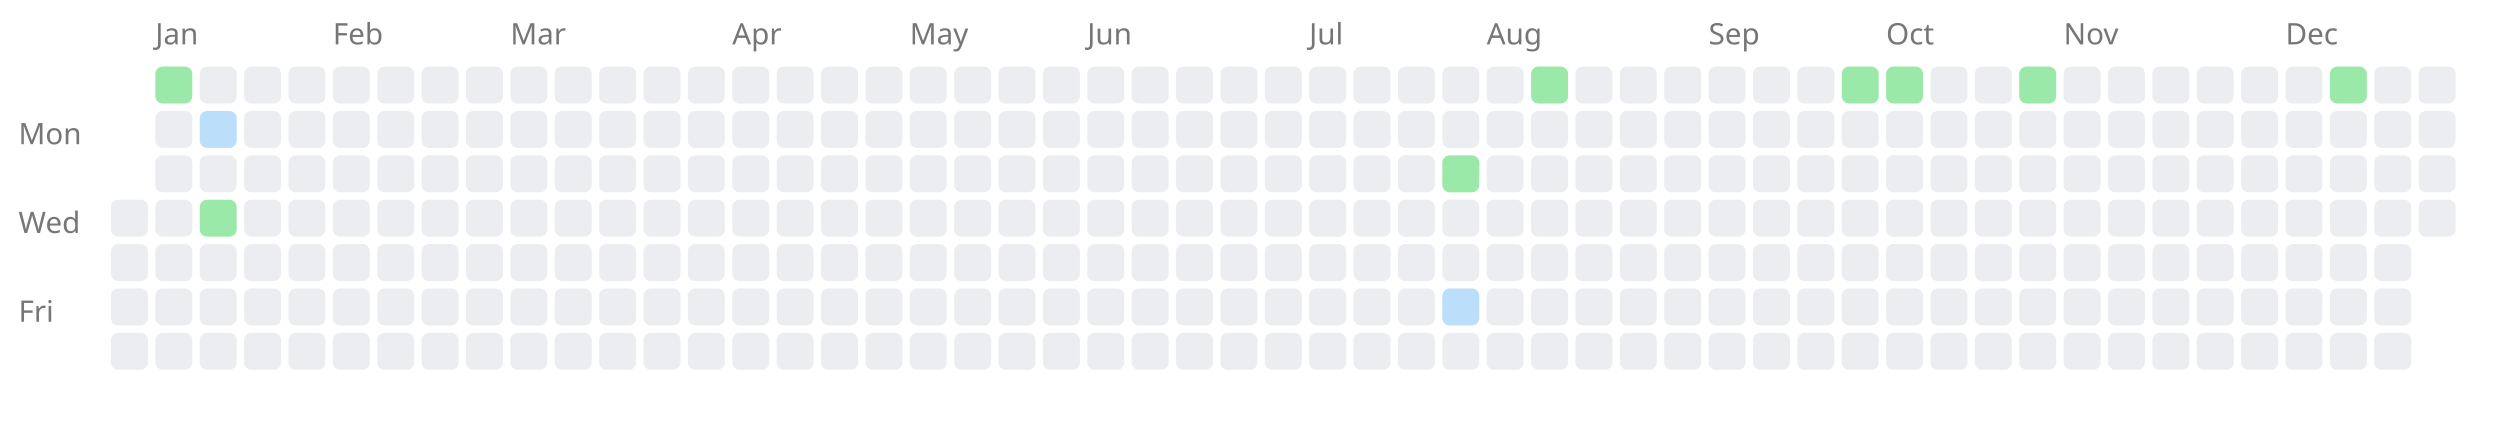
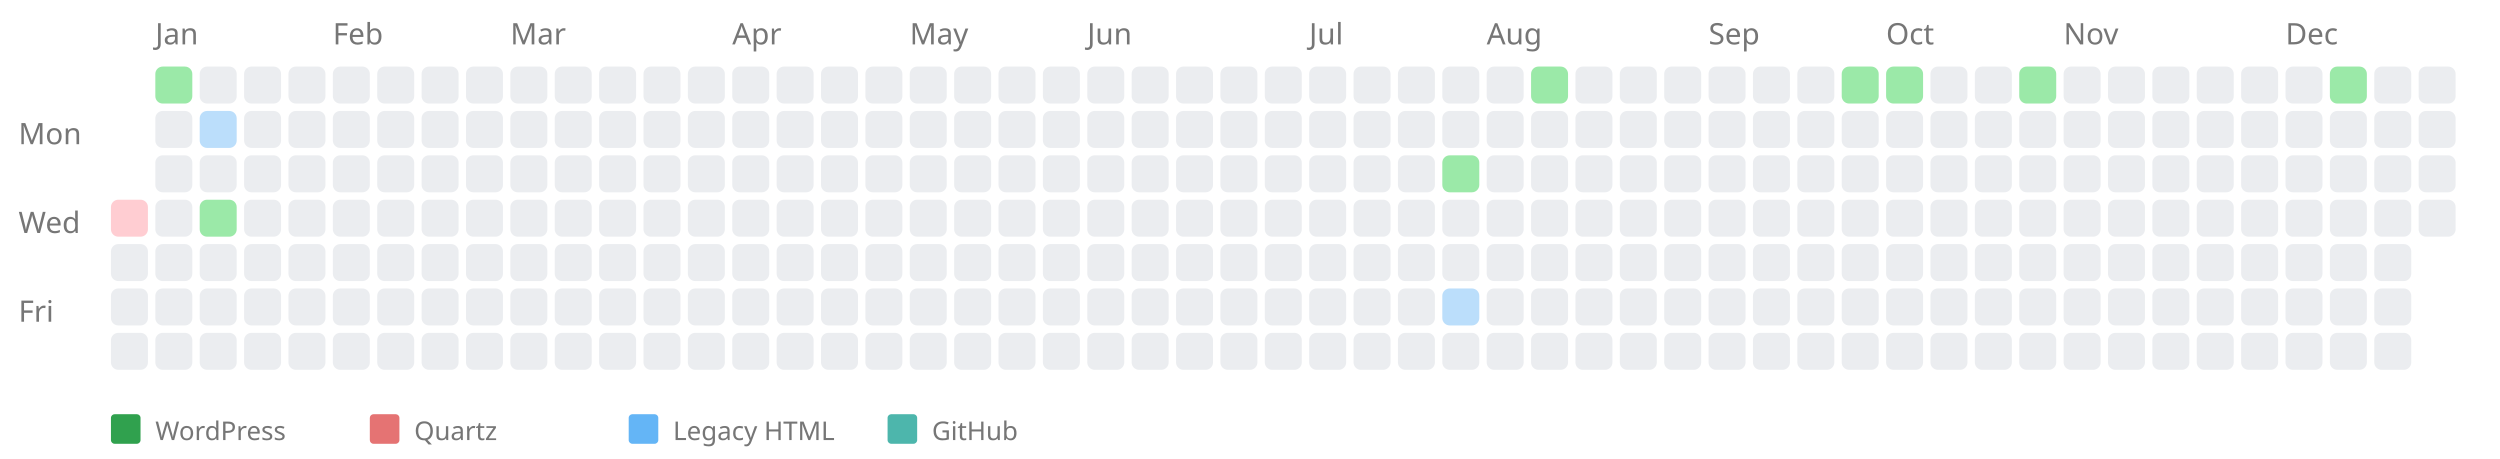
- <svg xmlns="http://www.w3.org/2000/svg" width="676" height="114" style="background-color: white;">
+ <svg xmlns="http://www.w3.org/2000/svg" width="676" height="124" style="background-color: white;">
  <text x="5" y="39" font-family="sans-serif" font-size="8" fill="#767676">Mon</text>
  <text x="5" y="63" font-family="sans-serif" font-size="8" fill="#767676">Wed</text>
  <text x="5" y="87" font-family="sans-serif" font-size="8" fill="#767676">Fri</text>
-   <rect x="30" y="54" width="10" height="10" fill="#ebedf0" rx="2" ry="2" />
+   <a href="https://kreier.github.io/quartz/Diary/2014">
+     <rect x="30" y="54" width="10" height="10" fill="#ffcdd2" rx="2" ry="2" />
+   </a>
  <rect x="30" y="66" width="10" height="10" fill="#ebedf0" rx="2" ry="2" />
  <rect x="30" y="78" width="10" height="10" fill="#ebedf0" rx="2" ry="2" />
  <rect x="30" y="90" width="10" height="10" fill="#ebedf0" rx="2" ry="2" />
  <text x="42" y="12" font-family="sans-serif" font-size="8" fill="#767676">Jan</text>
  <a href="https://saiht.de/blog/2014/01/05/start-der-webseite/">
    <rect x="42" y="18" width="10" height="10" fill="#9be9a8" rx="2" ry="2" />
  </a>
  <rect x="42" y="30" width="10" height="10" fill="#ebedf0" rx="2" ry="2" />
  <rect x="42" y="42" width="10" height="10" fill="#ebedf0" rx="2" ry="2" />
  <rect x="42" y="54" width="10" height="10" fill="#ebedf0" rx="2" ry="2" />
  <rect x="42" y="66" width="10" height="10" fill="#ebedf0" rx="2" ry="2" />
  <rect x="42" y="78" width="10" height="10" fill="#ebedf0" rx="2" ry="2" />
  <rect x="42" y="90" width="10" height="10" fill="#ebedf0" rx="2" ry="2" />
  <rect x="54" y="18" width="10" height="10" fill="#ebedf0" rx="2" ry="2" />
  <a href="https://saiht.de/legacy/urlaub/2013_usa.html">
    <rect x="54" y="30" width="10" height="10" fill="#bbdefb" rx="2" ry="2" />
  </a>
  <rect x="54" y="42" width="10" height="10" fill="#ebedf0" rx="2" ry="2" />
  <a href="https://saiht.de/blog/2014/01/15/jahreshauptversammlung/">
    <rect x="54" y="54" width="10" height="10" fill="#9be9a8" rx="2" ry="2" />
  </a>
  <rect x="54" y="66" width="10" height="10" fill="#ebedf0" rx="2" ry="2" />
  <rect x="54" y="78" width="10" height="10" fill="#ebedf0" rx="2" ry="2" />
  <rect x="54" y="90" width="10" height="10" fill="#ebedf0" rx="2" ry="2" />
  <rect x="66" y="18" width="10" height="10" fill="#ebedf0" rx="2" ry="2" />
  <rect x="66" y="30" width="10" height="10" fill="#ebedf0" rx="2" ry="2" />
  <rect x="66" y="42" width="10" height="10" fill="#ebedf0" rx="2" ry="2" />
  <rect x="66" y="54" width="10" height="10" fill="#ebedf0" rx="2" ry="2" />
  <rect x="66" y="66" width="10" height="10" fill="#ebedf0" rx="2" ry="2" />
  <rect x="66" y="78" width="10" height="10" fill="#ebedf0" rx="2" ry="2" />
  <rect x="66" y="90" width="10" height="10" fill="#ebedf0" rx="2" ry="2" />
  <rect x="78" y="18" width="10" height="10" fill="#ebedf0" rx="2" ry="2" />
  <rect x="78" y="30" width="10" height="10" fill="#ebedf0" rx="2" ry="2" />
  <rect x="78" y="42" width="10" height="10" fill="#ebedf0" rx="2" ry="2" />
  <rect x="78" y="54" width="10" height="10" fill="#ebedf0" rx="2" ry="2" />
  <rect x="78" y="66" width="10" height="10" fill="#ebedf0" rx="2" ry="2" />
  <rect x="78" y="78" width="10" height="10" fill="#ebedf0" rx="2" ry="2" />
  <rect x="78" y="90" width="10" height="10" fill="#ebedf0" rx="2" ry="2" />
  <text x="90" y="12" font-family="sans-serif" font-size="8" fill="#767676">Feb</text>
  <rect x="90" y="18" width="10" height="10" fill="#ebedf0" rx="2" ry="2" />
  <rect x="90" y="30" width="10" height="10" fill="#ebedf0" rx="2" ry="2" />
  <rect x="90" y="42" width="10" height="10" fill="#ebedf0" rx="2" ry="2" />
  <rect x="90" y="54" width="10" height="10" fill="#ebedf0" rx="2" ry="2" />
  <rect x="90" y="66" width="10" height="10" fill="#ebedf0" rx="2" ry="2" />
  <rect x="90" y="78" width="10" height="10" fill="#ebedf0" rx="2" ry="2" />
  <rect x="90" y="90" width="10" height="10" fill="#ebedf0" rx="2" ry="2" />
  <rect x="102" y="18" width="10" height="10" fill="#ebedf0" rx="2" ry="2" />
  <rect x="102" y="30" width="10" height="10" fill="#ebedf0" rx="2" ry="2" />
  <rect x="102" y="42" width="10" height="10" fill="#ebedf0" rx="2" ry="2" />
  <rect x="102" y="54" width="10" height="10" fill="#ebedf0" rx="2" ry="2" />
  <rect x="102" y="66" width="10" height="10" fill="#ebedf0" rx="2" ry="2" />
  <rect x="102" y="78" width="10" height="10" fill="#ebedf0" rx="2" ry="2" />
  <rect x="102" y="90" width="10" height="10" fill="#ebedf0" rx="2" ry="2" />
  <rect x="114" y="18" width="10" height="10" fill="#ebedf0" rx="2" ry="2" />
  <rect x="114" y="30" width="10" height="10" fill="#ebedf0" rx="2" ry="2" />
  <rect x="114" y="42" width="10" height="10" fill="#ebedf0" rx="2" ry="2" />
  <rect x="114" y="54" width="10" height="10" fill="#ebedf0" rx="2" ry="2" />
  <rect x="114" y="66" width="10" height="10" fill="#ebedf0" rx="2" ry="2" />
  <rect x="114" y="78" width="10" height="10" fill="#ebedf0" rx="2" ry="2" />
  <rect x="114" y="90" width="10" height="10" fill="#ebedf0" rx="2" ry="2" />
  <rect x="126" y="18" width="10" height="10" fill="#ebedf0" rx="2" ry="2" />
  <rect x="126" y="30" width="10" height="10" fill="#ebedf0" rx="2" ry="2" />
  <rect x="126" y="42" width="10" height="10" fill="#ebedf0" rx="2" ry="2" />
  <rect x="126" y="54" width="10" height="10" fill="#ebedf0" rx="2" ry="2" />
  <rect x="126" y="66" width="10" height="10" fill="#ebedf0" rx="2" ry="2" />
  <rect x="126" y="78" width="10" height="10" fill="#ebedf0" rx="2" ry="2" />
  <rect x="126" y="90" width="10" height="10" fill="#ebedf0" rx="2" ry="2" />
  <text x="138" y="12" font-family="sans-serif" font-size="8" fill="#767676">Mar</text>
  <rect x="138" y="18" width="10" height="10" fill="#ebedf0" rx="2" ry="2" />
  <rect x="138" y="30" width="10" height="10" fill="#ebedf0" rx="2" ry="2" />
  <rect x="138" y="42" width="10" height="10" fill="#ebedf0" rx="2" ry="2" />
  <rect x="138" y="54" width="10" height="10" fill="#ebedf0" rx="2" ry="2" />
  <rect x="138" y="66" width="10" height="10" fill="#ebedf0" rx="2" ry="2" />
  <rect x="138" y="78" width="10" height="10" fill="#ebedf0" rx="2" ry="2" />
  <rect x="138" y="90" width="10" height="10" fill="#ebedf0" rx="2" ry="2" />
  <rect x="150" y="18" width="10" height="10" fill="#ebedf0" rx="2" ry="2" />
  <rect x="150" y="30" width="10" height="10" fill="#ebedf0" rx="2" ry="2" />
  <rect x="150" y="42" width="10" height="10" fill="#ebedf0" rx="2" ry="2" />
  <rect x="150" y="54" width="10" height="10" fill="#ebedf0" rx="2" ry="2" />
  <rect x="150" y="66" width="10" height="10" fill="#ebedf0" rx="2" ry="2" />
  <rect x="150" y="78" width="10" height="10" fill="#ebedf0" rx="2" ry="2" />
  <rect x="150" y="90" width="10" height="10" fill="#ebedf0" rx="2" ry="2" />
  <rect x="162" y="18" width="10" height="10" fill="#ebedf0" rx="2" ry="2" />
  <rect x="162" y="30" width="10" height="10" fill="#ebedf0" rx="2" ry="2" />
  <rect x="162" y="42" width="10" height="10" fill="#ebedf0" rx="2" ry="2" />
  <rect x="162" y="54" width="10" height="10" fill="#ebedf0" rx="2" ry="2" />
  <rect x="162" y="66" width="10" height="10" fill="#ebedf0" rx="2" ry="2" />
  <rect x="162" y="78" width="10" height="10" fill="#ebedf0" rx="2" ry="2" />
  <rect x="162" y="90" width="10" height="10" fill="#ebedf0" rx="2" ry="2" />
  <rect x="174" y="18" width="10" height="10" fill="#ebedf0" rx="2" ry="2" />
  <rect x="174" y="30" width="10" height="10" fill="#ebedf0" rx="2" ry="2" />
  <rect x="174" y="42" width="10" height="10" fill="#ebedf0" rx="2" ry="2" />
  <rect x="174" y="54" width="10" height="10" fill="#ebedf0" rx="2" ry="2" />
  <rect x="174" y="66" width="10" height="10" fill="#ebedf0" rx="2" ry="2" />
  <rect x="174" y="78" width="10" height="10" fill="#ebedf0" rx="2" ry="2" />
  <rect x="174" y="90" width="10" height="10" fill="#ebedf0" rx="2" ry="2" />
  <rect x="186" y="18" width="10" height="10" fill="#ebedf0" rx="2" ry="2" />
  <rect x="186" y="30" width="10" height="10" fill="#ebedf0" rx="2" ry="2" />
  <rect x="186" y="42" width="10" height="10" fill="#ebedf0" rx="2" ry="2" />
  <rect x="186" y="54" width="10" height="10" fill="#ebedf0" rx="2" ry="2" />
  <rect x="186" y="66" width="10" height="10" fill="#ebedf0" rx="2" ry="2" />
  <rect x="186" y="78" width="10" height="10" fill="#ebedf0" rx="2" ry="2" />
  <rect x="186" y="90" width="10" height="10" fill="#ebedf0" rx="2" ry="2" />
  <text x="198" y="12" font-family="sans-serif" font-size="8" fill="#767676">Apr</text>
  <rect x="198" y="18" width="10" height="10" fill="#ebedf0" rx="2" ry="2" />
  <rect x="198" y="30" width="10" height="10" fill="#ebedf0" rx="2" ry="2" />
  <rect x="198" y="42" width="10" height="10" fill="#ebedf0" rx="2" ry="2" />
  <rect x="198" y="54" width="10" height="10" fill="#ebedf0" rx="2" ry="2" />
  <rect x="198" y="66" width="10" height="10" fill="#ebedf0" rx="2" ry="2" />
  <rect x="198" y="78" width="10" height="10" fill="#ebedf0" rx="2" ry="2" />
  <rect x="198" y="90" width="10" height="10" fill="#ebedf0" rx="2" ry="2" />
  <rect x="210" y="18" width="10" height="10" fill="#ebedf0" rx="2" ry="2" />
  <rect x="210" y="30" width="10" height="10" fill="#ebedf0" rx="2" ry="2" />
  <rect x="210" y="42" width="10" height="10" fill="#ebedf0" rx="2" ry="2" />
  <rect x="210" y="54" width="10" height="10" fill="#ebedf0" rx="2" ry="2" />
  <rect x="210" y="66" width="10" height="10" fill="#ebedf0" rx="2" ry="2" />
  <rect x="210" y="78" width="10" height="10" fill="#ebedf0" rx="2" ry="2" />
  <rect x="210" y="90" width="10" height="10" fill="#ebedf0" rx="2" ry="2" />
  <rect x="222" y="18" width="10" height="10" fill="#ebedf0" rx="2" ry="2" />
  <rect x="222" y="30" width="10" height="10" fill="#ebedf0" rx="2" ry="2" />
  <rect x="222" y="42" width="10" height="10" fill="#ebedf0" rx="2" ry="2" />
  <rect x="222" y="54" width="10" height="10" fill="#ebedf0" rx="2" ry="2" />
  <rect x="222" y="66" width="10" height="10" fill="#ebedf0" rx="2" ry="2" />
  <rect x="222" y="78" width="10" height="10" fill="#ebedf0" rx="2" ry="2" />
  <rect x="222" y="90" width="10" height="10" fill="#ebedf0" rx="2" ry="2" />
  <rect x="234" y="18" width="10" height="10" fill="#ebedf0" rx="2" ry="2" />
  <rect x="234" y="30" width="10" height="10" fill="#ebedf0" rx="2" ry="2" />
  <rect x="234" y="42" width="10" height="10" fill="#ebedf0" rx="2" ry="2" />
  <rect x="234" y="54" width="10" height="10" fill="#ebedf0" rx="2" ry="2" />
  <rect x="234" y="66" width="10" height="10" fill="#ebedf0" rx="2" ry="2" />
  <rect x="234" y="78" width="10" height="10" fill="#ebedf0" rx="2" ry="2" />
  <rect x="234" y="90" width="10" height="10" fill="#ebedf0" rx="2" ry="2" />
  <text x="246" y="12" font-family="sans-serif" font-size="8" fill="#767676">May</text>
  <rect x="246" y="18" width="10" height="10" fill="#ebedf0" rx="2" ry="2" />
  <rect x="246" y="30" width="10" height="10" fill="#ebedf0" rx="2" ry="2" />
  <rect x="246" y="42" width="10" height="10" fill="#ebedf0" rx="2" ry="2" />
  <rect x="246" y="54" width="10" height="10" fill="#ebedf0" rx="2" ry="2" />
  <rect x="246" y="66" width="10" height="10" fill="#ebedf0" rx="2" ry="2" />
  <rect x="246" y="78" width="10" height="10" fill="#ebedf0" rx="2" ry="2" />
  <rect x="246" y="90" width="10" height="10" fill="#ebedf0" rx="2" ry="2" />
  <rect x="258" y="18" width="10" height="10" fill="#ebedf0" rx="2" ry="2" />
  <rect x="258" y="30" width="10" height="10" fill="#ebedf0" rx="2" ry="2" />
  <rect x="258" y="42" width="10" height="10" fill="#ebedf0" rx="2" ry="2" />
  <rect x="258" y="54" width="10" height="10" fill="#ebedf0" rx="2" ry="2" />
  <rect x="258" y="66" width="10" height="10" fill="#ebedf0" rx="2" ry="2" />
  <rect x="258" y="78" width="10" height="10" fill="#ebedf0" rx="2" ry="2" />
  <rect x="258" y="90" width="10" height="10" fill="#ebedf0" rx="2" ry="2" />
  <rect x="270" y="18" width="10" height="10" fill="#ebedf0" rx="2" ry="2" />
  <rect x="270" y="30" width="10" height="10" fill="#ebedf0" rx="2" ry="2" />
  <rect x="270" y="42" width="10" height="10" fill="#ebedf0" rx="2" ry="2" />
  <rect x="270" y="54" width="10" height="10" fill="#ebedf0" rx="2" ry="2" />
  <rect x="270" y="66" width="10" height="10" fill="#ebedf0" rx="2" ry="2" />
  <rect x="270" y="78" width="10" height="10" fill="#ebedf0" rx="2" ry="2" />
  <rect x="270" y="90" width="10" height="10" fill="#ebedf0" rx="2" ry="2" />
  <rect x="282" y="18" width="10" height="10" fill="#ebedf0" rx="2" ry="2" />
  <rect x="282" y="30" width="10" height="10" fill="#ebedf0" rx="2" ry="2" />
  <rect x="282" y="42" width="10" height="10" fill="#ebedf0" rx="2" ry="2" />
  <rect x="282" y="54" width="10" height="10" fill="#ebedf0" rx="2" ry="2" />
  <rect x="282" y="66" width="10" height="10" fill="#ebedf0" rx="2" ry="2" />
  <rect x="282" y="78" width="10" height="10" fill="#ebedf0" rx="2" ry="2" />
  <rect x="282" y="90" width="10" height="10" fill="#ebedf0" rx="2" ry="2" />
  <text x="294" y="12" font-family="sans-serif" font-size="8" fill="#767676">Jun</text>
  <rect x="294" y="18" width="10" height="10" fill="#ebedf0" rx="2" ry="2" />
  <rect x="294" y="30" width="10" height="10" fill="#ebedf0" rx="2" ry="2" />
  <rect x="294" y="42" width="10" height="10" fill="#ebedf0" rx="2" ry="2" />
  <rect x="294" y="54" width="10" height="10" fill="#ebedf0" rx="2" ry="2" />
  <rect x="294" y="66" width="10" height="10" fill="#ebedf0" rx="2" ry="2" />
  <rect x="294" y="78" width="10" height="10" fill="#ebedf0" rx="2" ry="2" />
  <rect x="294" y="90" width="10" height="10" fill="#ebedf0" rx="2" ry="2" />
  <rect x="306" y="18" width="10" height="10" fill="#ebedf0" rx="2" ry="2" />
  <rect x="306" y="30" width="10" height="10" fill="#ebedf0" rx="2" ry="2" />
  <rect x="306" y="42" width="10" height="10" fill="#ebedf0" rx="2" ry="2" />
  <rect x="306" y="54" width="10" height="10" fill="#ebedf0" rx="2" ry="2" />
  <rect x="306" y="66" width="10" height="10" fill="#ebedf0" rx="2" ry="2" />
  <rect x="306" y="78" width="10" height="10" fill="#ebedf0" rx="2" ry="2" />
  <rect x="306" y="90" width="10" height="10" fill="#ebedf0" rx="2" ry="2" />
  <rect x="318" y="18" width="10" height="10" fill="#ebedf0" rx="2" ry="2" />
  <rect x="318" y="30" width="10" height="10" fill="#ebedf0" rx="2" ry="2" />
  <rect x="318" y="42" width="10" height="10" fill="#ebedf0" rx="2" ry="2" />
  <rect x="318" y="54" width="10" height="10" fill="#ebedf0" rx="2" ry="2" />
  <rect x="318" y="66" width="10" height="10" fill="#ebedf0" rx="2" ry="2" />
  <rect x="318" y="78" width="10" height="10" fill="#ebedf0" rx="2" ry="2" />
  <rect x="318" y="90" width="10" height="10" fill="#ebedf0" rx="2" ry="2" />
  <rect x="330" y="18" width="10" height="10" fill="#ebedf0" rx="2" ry="2" />
  <rect x="330" y="30" width="10" height="10" fill="#ebedf0" rx="2" ry="2" />
  <rect x="330" y="42" width="10" height="10" fill="#ebedf0" rx="2" ry="2" />
  <rect x="330" y="54" width="10" height="10" fill="#ebedf0" rx="2" ry="2" />
  <rect x="330" y="66" width="10" height="10" fill="#ebedf0" rx="2" ry="2" />
  <rect x="330" y="78" width="10" height="10" fill="#ebedf0" rx="2" ry="2" />
  <rect x="330" y="90" width="10" height="10" fill="#ebedf0" rx="2" ry="2" />
  <rect x="342" y="18" width="10" height="10" fill="#ebedf0" rx="2" ry="2" />
  <rect x="342" y="30" width="10" height="10" fill="#ebedf0" rx="2" ry="2" />
  <rect x="342" y="42" width="10" height="10" fill="#ebedf0" rx="2" ry="2" />
  <rect x="342" y="54" width="10" height="10" fill="#ebedf0" rx="2" ry="2" />
  <rect x="342" y="66" width="10" height="10" fill="#ebedf0" rx="2" ry="2" />
  <rect x="342" y="78" width="10" height="10" fill="#ebedf0" rx="2" ry="2" />
  <rect x="342" y="90" width="10" height="10" fill="#ebedf0" rx="2" ry="2" />
  <text x="354" y="12" font-family="sans-serif" font-size="8" fill="#767676">Jul</text>
  <rect x="354" y="18" width="10" height="10" fill="#ebedf0" rx="2" ry="2" />
  <rect x="354" y="30" width="10" height="10" fill="#ebedf0" rx="2" ry="2" />
  <rect x="354" y="42" width="10" height="10" fill="#ebedf0" rx="2" ry="2" />
  <rect x="354" y="54" width="10" height="10" fill="#ebedf0" rx="2" ry="2" />
  <rect x="354" y="66" width="10" height="10" fill="#ebedf0" rx="2" ry="2" />
  <rect x="354" y="78" width="10" height="10" fill="#ebedf0" rx="2" ry="2" />
  <rect x="354" y="90" width="10" height="10" fill="#ebedf0" rx="2" ry="2" />
  <rect x="366" y="18" width="10" height="10" fill="#ebedf0" rx="2" ry="2" />
  <rect x="366" y="30" width="10" height="10" fill="#ebedf0" rx="2" ry="2" />
  <rect x="366" y="42" width="10" height="10" fill="#ebedf0" rx="2" ry="2" />
  <rect x="366" y="54" width="10" height="10" fill="#ebedf0" rx="2" ry="2" />
  <rect x="366" y="66" width="10" height="10" fill="#ebedf0" rx="2" ry="2" />
  <rect x="366" y="78" width="10" height="10" fill="#ebedf0" rx="2" ry="2" />
  <rect x="366" y="90" width="10" height="10" fill="#ebedf0" rx="2" ry="2" />
  <rect x="378" y="18" width="10" height="10" fill="#ebedf0" rx="2" ry="2" />
  <rect x="378" y="30" width="10" height="10" fill="#ebedf0" rx="2" ry="2" />
  <rect x="378" y="42" width="10" height="10" fill="#ebedf0" rx="2" ry="2" />
  <rect x="378" y="54" width="10" height="10" fill="#ebedf0" rx="2" ry="2" />
  <rect x="378" y="66" width="10" height="10" fill="#ebedf0" rx="2" ry="2" />
  <rect x="378" y="78" width="10" height="10" fill="#ebedf0" rx="2" ry="2" />
  <rect x="378" y="90" width="10" height="10" fill="#ebedf0" rx="2" ry="2" />
  <rect x="390" y="18" width="10" height="10" fill="#ebedf0" rx="2" ry="2" />
  <rect x="390" y="30" width="10" height="10" fill="#ebedf0" rx="2" ry="2" />
  <a href="https://saiht.de/blog/2014/07/29/fortsetzung-baumhausprojekt/">
    <rect x="390" y="42" width="10" height="10" fill="#9be9a8" rx="2" ry="2" />
  </a>
  <rect x="390" y="54" width="10" height="10" fill="#ebedf0" rx="2" ry="2" />
  <rect x="390" y="66" width="10" height="10" fill="#ebedf0" rx="2" ry="2" />
  <a href="https://saiht.de/legacy/glossar/handy.html">
    <rect x="390" y="78" width="10" height="10" fill="#bbdefb" rx="2" ry="2" />
  </a>
  <rect x="390" y="90" width="10" height="10" fill="#ebedf0" rx="2" ry="2" />
  <text x="402" y="12" font-family="sans-serif" font-size="8" fill="#767676">Aug</text>
  <rect x="402" y="18" width="10" height="10" fill="#ebedf0" rx="2" ry="2" />
  <rect x="402" y="30" width="10" height="10" fill="#ebedf0" rx="2" ry="2" />
  <rect x="402" y="42" width="10" height="10" fill="#ebedf0" rx="2" ry="2" />
  <rect x="402" y="54" width="10" height="10" fill="#ebedf0" rx="2" ry="2" />
  <rect x="402" y="66" width="10" height="10" fill="#ebedf0" rx="2" ry="2" />
  <rect x="402" y="78" width="10" height="10" fill="#ebedf0" rx="2" ry="2" />
  <rect x="402" y="90" width="10" height="10" fill="#ebedf0" rx="2" ry="2" />
  <a href="https://saiht.de/blog/2014/08/10/hobby-zum-beruf-machen/">
    <rect x="414" y="18" width="10" height="10" fill="#9be9a8" rx="2" ry="2" />
  </a>
  <rect x="414" y="30" width="10" height="10" fill="#ebedf0" rx="2" ry="2" />
  <rect x="414" y="42" width="10" height="10" fill="#ebedf0" rx="2" ry="2" />
  <rect x="414" y="54" width="10" height="10" fill="#ebedf0" rx="2" ry="2" />
  <rect x="414" y="66" width="10" height="10" fill="#ebedf0" rx="2" ry="2" />
  <rect x="414" y="78" width="10" height="10" fill="#ebedf0" rx="2" ry="2" />
  <rect x="414" y="90" width="10" height="10" fill="#ebedf0" rx="2" ry="2" />
  <rect x="426" y="18" width="10" height="10" fill="#ebedf0" rx="2" ry="2" />
  <rect x="426" y="30" width="10" height="10" fill="#ebedf0" rx="2" ry="2" />
  <rect x="426" y="42" width="10" height="10" fill="#ebedf0" rx="2" ry="2" />
  <rect x="426" y="54" width="10" height="10" fill="#ebedf0" rx="2" ry="2" />
  <rect x="426" y="66" width="10" height="10" fill="#ebedf0" rx="2" ry="2" />
  <rect x="426" y="78" width="10" height="10" fill="#ebedf0" rx="2" ry="2" />
  <rect x="426" y="90" width="10" height="10" fill="#ebedf0" rx="2" ry="2" />
  <rect x="438" y="18" width="10" height="10" fill="#ebedf0" rx="2" ry="2" />
  <rect x="438" y="30" width="10" height="10" fill="#ebedf0" rx="2" ry="2" />
  <rect x="438" y="42" width="10" height="10" fill="#ebedf0" rx="2" ry="2" />
  <rect x="438" y="54" width="10" height="10" fill="#ebedf0" rx="2" ry="2" />
  <rect x="438" y="66" width="10" height="10" fill="#ebedf0" rx="2" ry="2" />
  <rect x="438" y="78" width="10" height="10" fill="#ebedf0" rx="2" ry="2" />
  <rect x="438" y="90" width="10" height="10" fill="#ebedf0" rx="2" ry="2" />
  <rect x="450" y="18" width="10" height="10" fill="#ebedf0" rx="2" ry="2" />
  <rect x="450" y="30" width="10" height="10" fill="#ebedf0" rx="2" ry="2" />
  <rect x="450" y="42" width="10" height="10" fill="#ebedf0" rx="2" ry="2" />
  <rect x="450" y="54" width="10" height="10" fill="#ebedf0" rx="2" ry="2" />
  <rect x="450" y="66" width="10" height="10" fill="#ebedf0" rx="2" ry="2" />
  <rect x="450" y="78" width="10" height="10" fill="#ebedf0" rx="2" ry="2" />
  <rect x="450" y="90" width="10" height="10" fill="#ebedf0" rx="2" ry="2" />
  <text x="462" y="12" font-family="sans-serif" font-size="8" fill="#767676">Sep</text>
  <rect x="462" y="18" width="10" height="10" fill="#ebedf0" rx="2" ry="2" />
  <rect x="462" y="30" width="10" height="10" fill="#ebedf0" rx="2" ry="2" />
  <rect x="462" y="42" width="10" height="10" fill="#ebedf0" rx="2" ry="2" />
  <rect x="462" y="54" width="10" height="10" fill="#ebedf0" rx="2" ry="2" />
  <rect x="462" y="66" width="10" height="10" fill="#ebedf0" rx="2" ry="2" />
  <rect x="462" y="78" width="10" height="10" fill="#ebedf0" rx="2" ry="2" />
  <rect x="462" y="90" width="10" height="10" fill="#ebedf0" rx="2" ry="2" />
  <rect x="474" y="18" width="10" height="10" fill="#ebedf0" rx="2" ry="2" />
  <rect x="474" y="30" width="10" height="10" fill="#ebedf0" rx="2" ry="2" />
  <rect x="474" y="42" width="10" height="10" fill="#ebedf0" rx="2" ry="2" />
  <rect x="474" y="54" width="10" height="10" fill="#ebedf0" rx="2" ry="2" />
  <rect x="474" y="66" width="10" height="10" fill="#ebedf0" rx="2" ry="2" />
  <rect x="474" y="78" width="10" height="10" fill="#ebedf0" rx="2" ry="2" />
  <rect x="474" y="90" width="10" height="10" fill="#ebedf0" rx="2" ry="2" />
  <rect x="486" y="18" width="10" height="10" fill="#ebedf0" rx="2" ry="2" />
  <rect x="486" y="30" width="10" height="10" fill="#ebedf0" rx="2" ry="2" />
  <rect x="486" y="42" width="10" height="10" fill="#ebedf0" rx="2" ry="2" />
  <rect x="486" y="54" width="10" height="10" fill="#ebedf0" rx="2" ry="2" />
  <rect x="486" y="66" width="10" height="10" fill="#ebedf0" rx="2" ry="2" />
  <rect x="486" y="78" width="10" height="10" fill="#ebedf0" rx="2" ry="2" />
  <rect x="486" y="90" width="10" height="10" fill="#ebedf0" rx="2" ry="2" />
  <a href="https://saiht.de/blog/2014/09/28/aussicht-in-8-metern-hoehe/">
    <rect x="498" y="18" width="10" height="10" fill="#9be9a8" rx="2" ry="2" />
  </a>
  <rect x="498" y="30" width="10" height="10" fill="#ebedf0" rx="2" ry="2" />
  <rect x="498" y="42" width="10" height="10" fill="#ebedf0" rx="2" ry="2" />
  <rect x="498" y="54" width="10" height="10" fill="#ebedf0" rx="2" ry="2" />
  <rect x="498" y="66" width="10" height="10" fill="#ebedf0" rx="2" ry="2" />
  <rect x="498" y="78" width="10" height="10" fill="#ebedf0" rx="2" ry="2" />
  <rect x="498" y="90" width="10" height="10" fill="#ebedf0" rx="2" ry="2" />
  <text x="510" y="12" font-family="sans-serif" font-size="8" fill="#767676">Oct</text>
  <a href="https://saiht.de/blog/2014/10/05/ein-regenschutz/">
    <rect x="510" y="18" width="10" height="10" fill="#9be9a8" rx="2" ry="2" />
  </a>
  <rect x="510" y="30" width="10" height="10" fill="#ebedf0" rx="2" ry="2" />
  <rect x="510" y="42" width="10" height="10" fill="#ebedf0" rx="2" ry="2" />
  <rect x="510" y="54" width="10" height="10" fill="#ebedf0" rx="2" ry="2" />
  <rect x="510" y="66" width="10" height="10" fill="#ebedf0" rx="2" ry="2" />
  <rect x="510" y="78" width="10" height="10" fill="#ebedf0" rx="2" ry="2" />
  <rect x="510" y="90" width="10" height="10" fill="#ebedf0" rx="2" ry="2" />
  <rect x="522" y="18" width="10" height="10" fill="#ebedf0" rx="2" ry="2" />
  <rect x="522" y="30" width="10" height="10" fill="#ebedf0" rx="2" ry="2" />
  <rect x="522" y="42" width="10" height="10" fill="#ebedf0" rx="2" ry="2" />
  <rect x="522" y="54" width="10" height="10" fill="#ebedf0" rx="2" ry="2" />
  <rect x="522" y="66" width="10" height="10" fill="#ebedf0" rx="2" ry="2" />
  <rect x="522" y="78" width="10" height="10" fill="#ebedf0" rx="2" ry="2" />
  <rect x="522" y="90" width="10" height="10" fill="#ebedf0" rx="2" ry="2" />
  <rect x="534" y="18" width="10" height="10" fill="#ebedf0" rx="2" ry="2" />
  <rect x="534" y="30" width="10" height="10" fill="#ebedf0" rx="2" ry="2" />
  <rect x="534" y="42" width="10" height="10" fill="#ebedf0" rx="2" ry="2" />
  <rect x="534" y="54" width="10" height="10" fill="#ebedf0" rx="2" ry="2" />
  <rect x="534" y="66" width="10" height="10" fill="#ebedf0" rx="2" ry="2" />
  <rect x="534" y="78" width="10" height="10" fill="#ebedf0" rx="2" ry="2" />
  <rect x="534" y="90" width="10" height="10" fill="#ebedf0" rx="2" ry="2" />
  <a href="https://saiht.de/blog/2014/10/26/filmliste/">
    <rect x="546" y="18" width="10" height="10" fill="#9be9a8" rx="2" ry="2" />
  </a>
  <rect x="546" y="30" width="10" height="10" fill="#ebedf0" rx="2" ry="2" />
  <rect x="546" y="42" width="10" height="10" fill="#ebedf0" rx="2" ry="2" />
  <rect x="546" y="54" width="10" height="10" fill="#ebedf0" rx="2" ry="2" />
  <rect x="546" y="66" width="10" height="10" fill="#ebedf0" rx="2" ry="2" />
  <rect x="546" y="78" width="10" height="10" fill="#ebedf0" rx="2" ry="2" />
  <rect x="546" y="90" width="10" height="10" fill="#ebedf0" rx="2" ry="2" />
  <text x="558" y="12" font-family="sans-serif" font-size="8" fill="#767676">Nov</text>
  <rect x="558" y="18" width="10" height="10" fill="#ebedf0" rx="2" ry="2" />
  <rect x="558" y="30" width="10" height="10" fill="#ebedf0" rx="2" ry="2" />
  <rect x="558" y="42" width="10" height="10" fill="#ebedf0" rx="2" ry="2" />
  <rect x="558" y="54" width="10" height="10" fill="#ebedf0" rx="2" ry="2" />
  <rect x="558" y="66" width="10" height="10" fill="#ebedf0" rx="2" ry="2" />
  <rect x="558" y="78" width="10" height="10" fill="#ebedf0" rx="2" ry="2" />
  <rect x="558" y="90" width="10" height="10" fill="#ebedf0" rx="2" ry="2" />
  <rect x="570" y="18" width="10" height="10" fill="#ebedf0" rx="2" ry="2" />
  <rect x="570" y="30" width="10" height="10" fill="#ebedf0" rx="2" ry="2" />
  <rect x="570" y="42" width="10" height="10" fill="#ebedf0" rx="2" ry="2" />
  <rect x="570" y="54" width="10" height="10" fill="#ebedf0" rx="2" ry="2" />
  <rect x="570" y="66" width="10" height="10" fill="#ebedf0" rx="2" ry="2" />
  <rect x="570" y="78" width="10" height="10" fill="#ebedf0" rx="2" ry="2" />
  <rect x="570" y="90" width="10" height="10" fill="#ebedf0" rx="2" ry="2" />
  <rect x="582" y="18" width="10" height="10" fill="#ebedf0" rx="2" ry="2" />
  <rect x="582" y="30" width="10" height="10" fill="#ebedf0" rx="2" ry="2" />
  <rect x="582" y="42" width="10" height="10" fill="#ebedf0" rx="2" ry="2" />
  <rect x="582" y="54" width="10" height="10" fill="#ebedf0" rx="2" ry="2" />
  <rect x="582" y="66" width="10" height="10" fill="#ebedf0" rx="2" ry="2" />
  <rect x="582" y="78" width="10" height="10" fill="#ebedf0" rx="2" ry="2" />
  <rect x="582" y="90" width="10" height="10" fill="#ebedf0" rx="2" ry="2" />
  <rect x="594" y="18" width="10" height="10" fill="#ebedf0" rx="2" ry="2" />
  <rect x="594" y="30" width="10" height="10" fill="#ebedf0" rx="2" ry="2" />
  <rect x="594" y="42" width="10" height="10" fill="#ebedf0" rx="2" ry="2" />
  <rect x="594" y="54" width="10" height="10" fill="#ebedf0" rx="2" ry="2" />
  <rect x="594" y="66" width="10" height="10" fill="#ebedf0" rx="2" ry="2" />
  <rect x="594" y="78" width="10" height="10" fill="#ebedf0" rx="2" ry="2" />
  <rect x="594" y="90" width="10" height="10" fill="#ebedf0" rx="2" ry="2" />
  <rect x="606" y="18" width="10" height="10" fill="#ebedf0" rx="2" ry="2" />
  <rect x="606" y="30" width="10" height="10" fill="#ebedf0" rx="2" ry="2" />
  <rect x="606" y="42" width="10" height="10" fill="#ebedf0" rx="2" ry="2" />
  <rect x="606" y="54" width="10" height="10" fill="#ebedf0" rx="2" ry="2" />
  <rect x="606" y="66" width="10" height="10" fill="#ebedf0" rx="2" ry="2" />
  <rect x="606" y="78" width="10" height="10" fill="#ebedf0" rx="2" ry="2" />
  <rect x="606" y="90" width="10" height="10" fill="#ebedf0" rx="2" ry="2" />
  <text x="618" y="12" font-family="sans-serif" font-size="8" fill="#767676">Dec</text>
  <rect x="618" y="18" width="10" height="10" fill="#ebedf0" rx="2" ry="2" />
  <rect x="618" y="30" width="10" height="10" fill="#ebedf0" rx="2" ry="2" />
  <rect x="618" y="42" width="10" height="10" fill="#ebedf0" rx="2" ry="2" />
  <rect x="618" y="54" width="10" height="10" fill="#ebedf0" rx="2" ry="2" />
  <rect x="618" y="66" width="10" height="10" fill="#ebedf0" rx="2" ry="2" />
  <rect x="618" y="78" width="10" height="10" fill="#ebedf0" rx="2" ry="2" />
  <rect x="618" y="90" width="10" height="10" fill="#ebedf0" rx="2" ry="2" />
  <a href="https://saiht.de/blog/2014/12/14/temperatur-in-hofkoh/">
    <rect x="630" y="18" width="10" height="10" fill="#9be9a8" rx="2" ry="2" />
  </a>
  <rect x="630" y="30" width="10" height="10" fill="#ebedf0" rx="2" ry="2" />
  <rect x="630" y="42" width="10" height="10" fill="#ebedf0" rx="2" ry="2" />
  <rect x="630" y="54" width="10" height="10" fill="#ebedf0" rx="2" ry="2" />
  <rect x="630" y="66" width="10" height="10" fill="#ebedf0" rx="2" ry="2" />
  <rect x="630" y="78" width="10" height="10" fill="#ebedf0" rx="2" ry="2" />
  <rect x="630" y="90" width="10" height="10" fill="#ebedf0" rx="2" ry="2" />
  <rect x="642" y="18" width="10" height="10" fill="#ebedf0" rx="2" ry="2" />
  <rect x="642" y="30" width="10" height="10" fill="#ebedf0" rx="2" ry="2" />
  <rect x="642" y="42" width="10" height="10" fill="#ebedf0" rx="2" ry="2" />
  <rect x="642" y="54" width="10" height="10" fill="#ebedf0" rx="2" ry="2" />
  <rect x="642" y="66" width="10" height="10" fill="#ebedf0" rx="2" ry="2" />
  <rect x="642" y="78" width="10" height="10" fill="#ebedf0" rx="2" ry="2" />
  <rect x="642" y="90" width="10" height="10" fill="#ebedf0" rx="2" ry="2" />
  <rect x="654" y="18" width="10" height="10" fill="#ebedf0" rx="2" ry="2" />
  <rect x="654" y="30" width="10" height="10" fill="#ebedf0" rx="2" ry="2" />
  <rect x="654" y="42" width="10" height="10" fill="#ebedf0" rx="2" ry="2" />
  <rect x="654" y="54" width="10" height="10" fill="#ebedf0" rx="2" ry="2" />
+   <rect x="30" y="112" width="8" height="8" fill="#30a14e" rx="1" ry="1" />
+   <text x="42" y="119" font-family="sans-serif" font-size="7" fill="#767676">WordPress</text>
+   <rect x="100" y="112" width="8" height="8" fill="#e57373" rx="1" ry="1" />
+   <text x="112" y="119" font-family="sans-serif" font-size="7" fill="#767676">Quartz</text>
+   <rect x="170" y="112" width="8" height="8" fill="#64b5f6" rx="1" ry="1" />
+   <text x="182" y="119" font-family="sans-serif" font-size="7" fill="#767676">Legacy HTML</text>
+   <rect x="240" y="112" width="8" height="8" fill="#4db6ac" rx="1" ry="1" />
+   <text x="252" y="119" font-family="sans-serif" font-size="7" fill="#767676">GitHub</text>
</svg>
